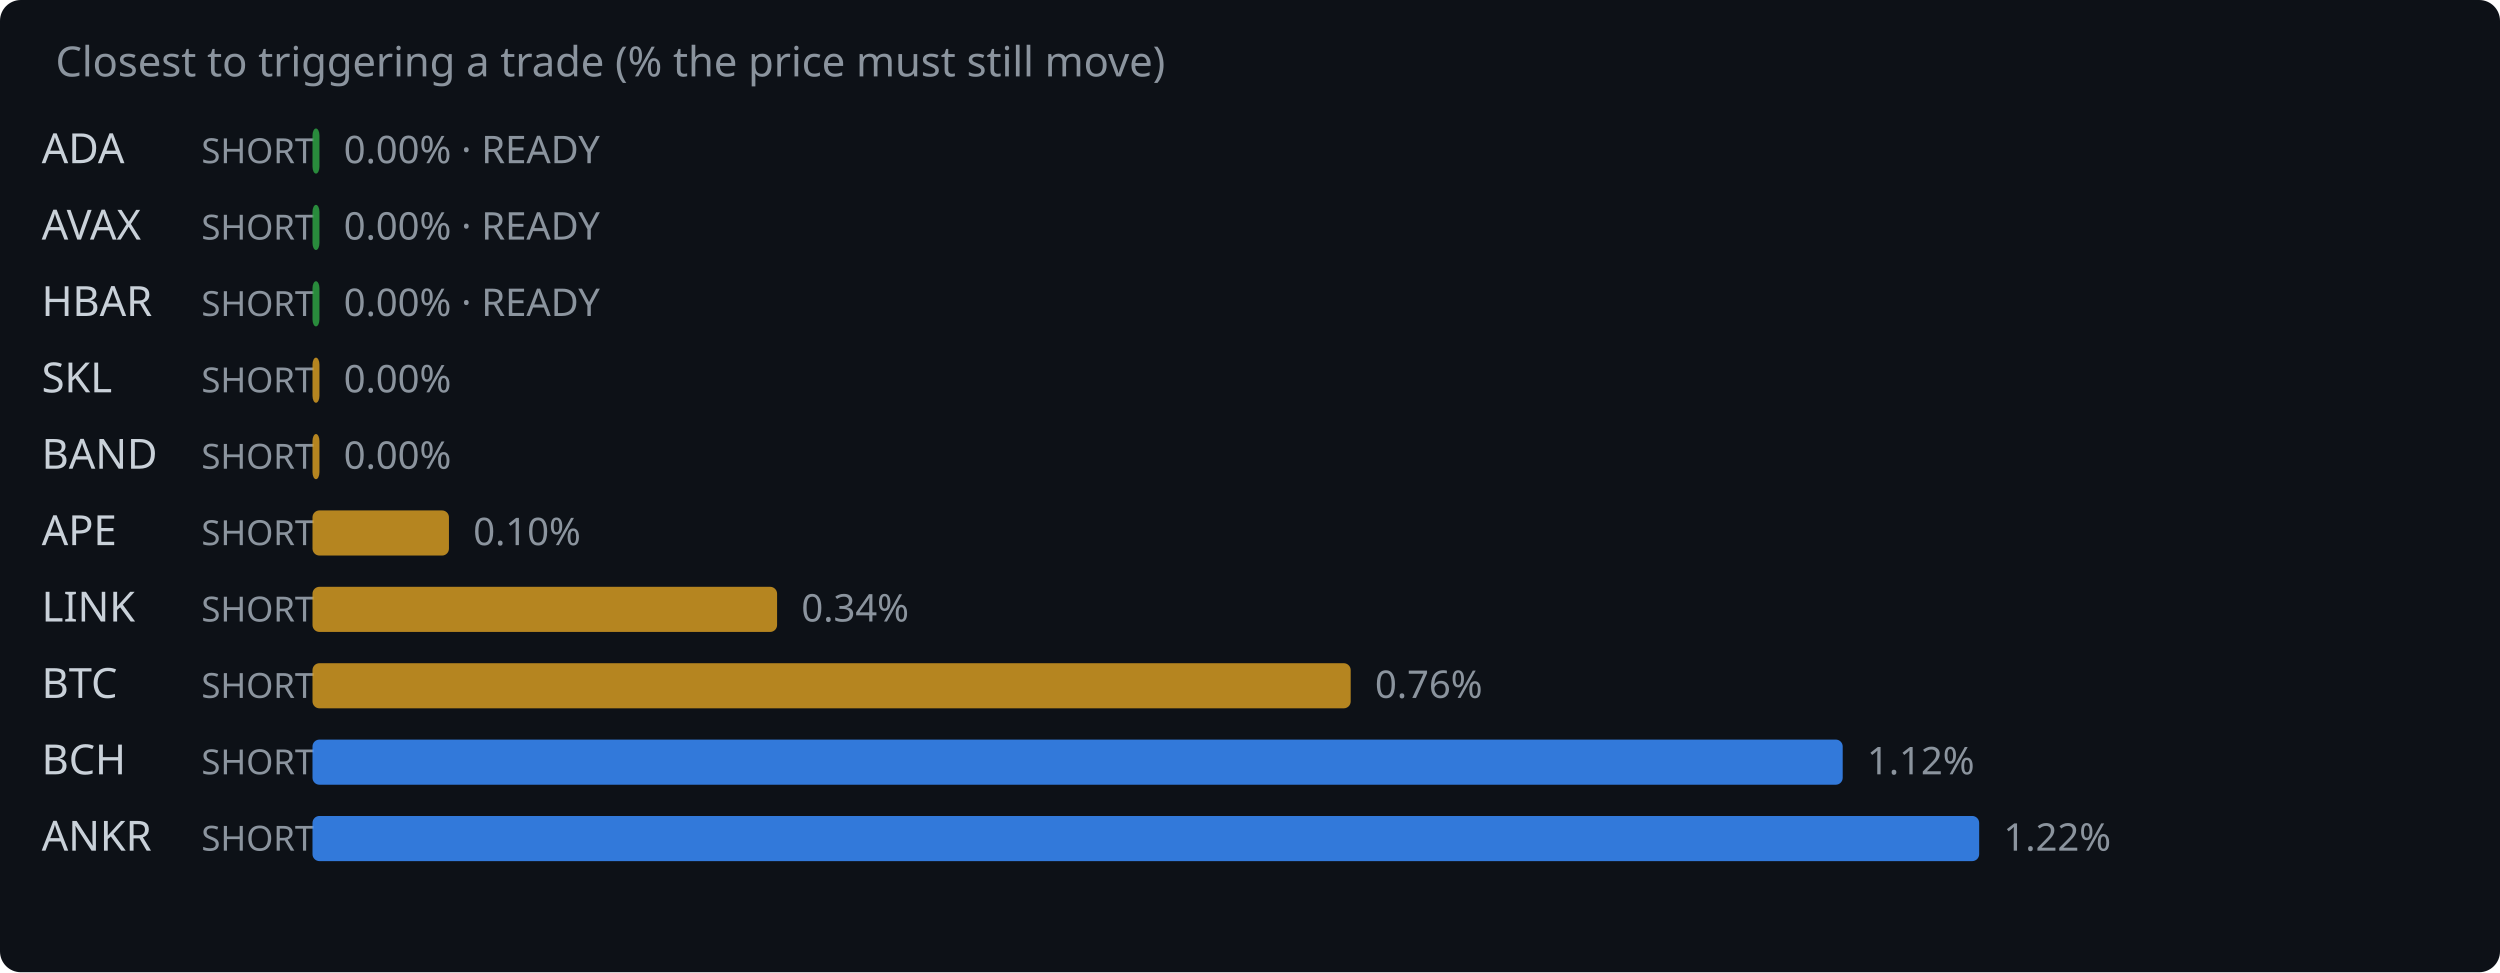
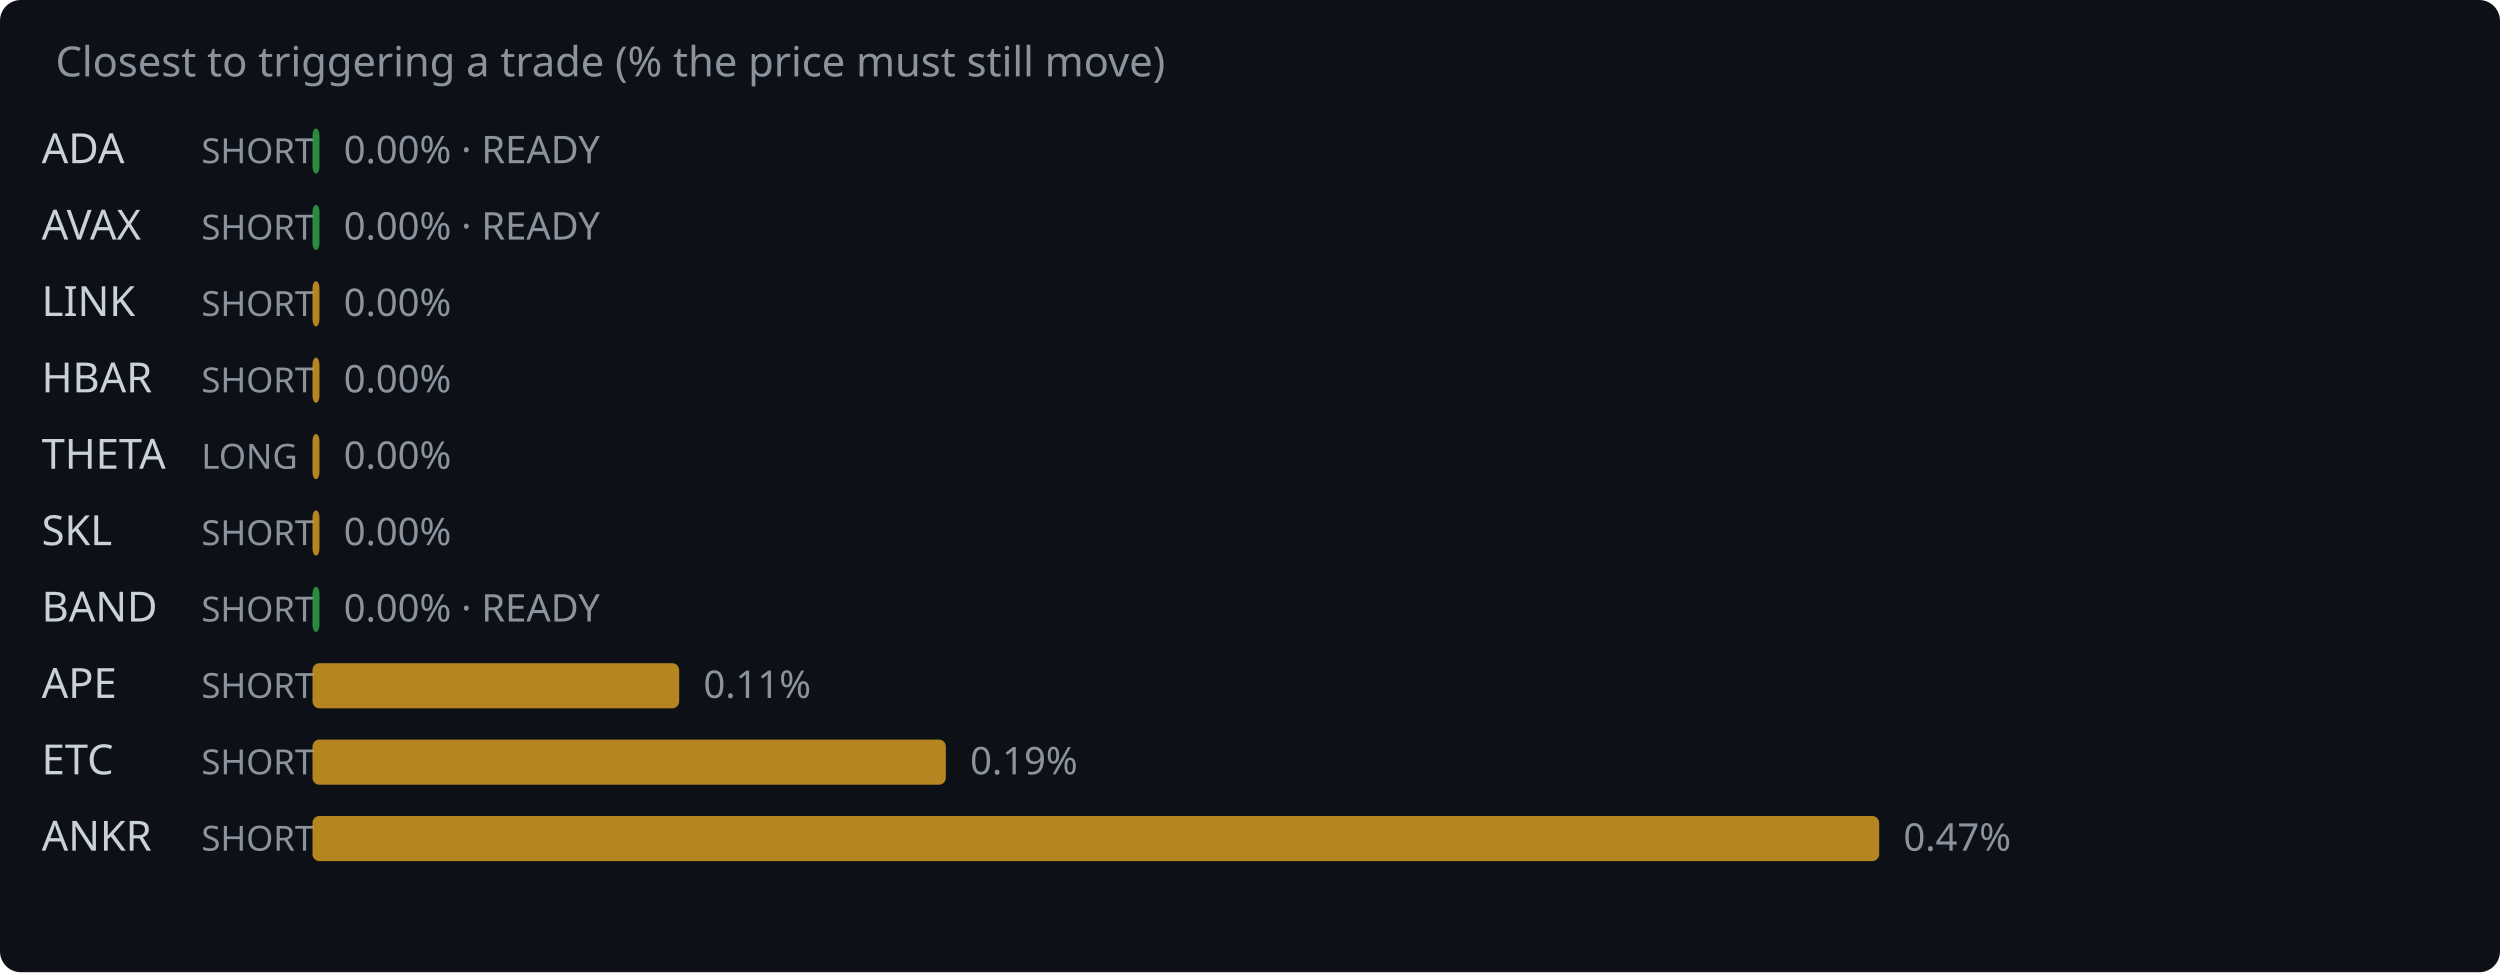
<svg xmlns="http://www.w3.org/2000/svg" width="720" height="280" viewBox="0 0 720 280">
  <rect width="720" height="280" fill="#0d1117" rx="6" />
  <text x="16" y="22" fill="#8b949e" font-family="system-ui,sans-serif" font-size="12">Closest to triggering a trade (% the price must still move)</text>
  <text x="12" y="47" fill="#c9d1d9" font-family="system-ui,sans-serif" font-size="12">ADA</text>
  <text x="58" y="47" fill="#8b949e" font-family="system-ui,sans-serif" font-size="10">SHORT</text>
  <rect x="90" y="37" width="2.0" height="13" rx="2" fill="#2ea043" opacity="0.85" />
  <text x="99.0" y="47" fill="#8b949e" font-family="system-ui,sans-serif" font-size="11">0.00% · READY</text>
  <text x="12" y="69" fill="#c9d1d9" font-family="system-ui,sans-serif" font-size="12">AVAX</text>
  <text x="58" y="69" fill="#8b949e" font-family="system-ui,sans-serif" font-size="10">SHORT</text>
  <rect x="90" y="59" width="2.0" height="13" rx="2" fill="#2ea043" opacity="0.85" />
  <text x="99.0" y="69" fill="#8b949e" font-family="system-ui,sans-serif" font-size="11">0.00% · READY</text>
-   <text x="12" y="91" fill="#c9d1d9" font-family="system-ui,sans-serif" font-size="12">HBAR</text>
+   <text x="12" y="91" fill="#c9d1d9" font-family="system-ui,sans-serif" font-size="12">LINK</text>
  <text x="58" y="91" fill="#8b949e" font-family="system-ui,sans-serif" font-size="10">SHORT</text>
-   <rect x="90" y="81" width="2.0" height="13" rx="2" fill="#2ea043" opacity="0.85" />
-   <text x="99.0" y="91" fill="#8b949e" font-family="system-ui,sans-serif" font-size="11">0.00% · READY</text>
-   <text x="12" y="113" fill="#c9d1d9" font-family="system-ui,sans-serif" font-size="12">SKL</text>
+   <rect x="90" y="81" width="2.0" height="13" rx="2" fill="#d29922" opacity="0.85" />
+   <text x="99.0" y="91" fill="#8b949e" font-family="system-ui,sans-serif" font-size="11">0.00%</text>
+   <text x="12" y="113" fill="#c9d1d9" font-family="system-ui,sans-serif" font-size="12">HBAR</text>
  <text x="58" y="113" fill="#8b949e" font-family="system-ui,sans-serif" font-size="10">SHORT</text>
  <rect x="90" y="103" width="2.0" height="13" rx="2" fill="#d29922" opacity="0.85" />
  <text x="99.0" y="113" fill="#8b949e" font-family="system-ui,sans-serif" font-size="11">0.00%</text>
-   <text x="12" y="135" fill="#c9d1d9" font-family="system-ui,sans-serif" font-size="12">BAND</text>
-   <text x="58" y="135" fill="#8b949e" font-family="system-ui,sans-serif" font-size="10">SHORT</text>
+   <text x="12" y="135" fill="#c9d1d9" font-family="system-ui,sans-serif" font-size="12">THETA</text>
+   <text x="58" y="135" fill="#8b949e" font-family="system-ui,sans-serif" font-size="10">LONG</text>
  <rect x="90" y="125" width="2.0" height="13" rx="2" fill="#d29922" opacity="0.85" />
  <text x="99.0" y="135" fill="#8b949e" font-family="system-ui,sans-serif" font-size="11">0.00%</text>
-   <text x="12" y="157" fill="#c9d1d9" font-family="system-ui,sans-serif" font-size="12">APE</text>
+   <text x="12" y="157" fill="#c9d1d9" font-family="system-ui,sans-serif" font-size="12">SKL</text>
  <text x="58" y="157" fill="#8b949e" font-family="system-ui,sans-serif" font-size="10">SHORT</text>
-   <rect x="90" y="147" width="39.3" height="13" rx="2" fill="#d29922" opacity="0.85" />
-   <text x="136.3" y="157" fill="#8b949e" font-family="system-ui,sans-serif" font-size="11">0.10%</text>
-   <text x="12" y="179" fill="#c9d1d9" font-family="system-ui,sans-serif" font-size="12">LINK</text>
+   <rect x="90" y="147" width="2.0" height="13" rx="2" fill="#d29922" opacity="0.85" />
+   <text x="99.0" y="157" fill="#8b949e" font-family="system-ui,sans-serif" font-size="11">0.00%</text>
+   <text x="12" y="179" fill="#c9d1d9" font-family="system-ui,sans-serif" font-size="12">BAND</text>
  <text x="58" y="179" fill="#8b949e" font-family="system-ui,sans-serif" font-size="10">SHORT</text>
-   <rect x="90" y="169" width="133.8" height="13" rx="2" fill="#d29922" opacity="0.85" />
-   <text x="230.8" y="179" fill="#8b949e" font-family="system-ui,sans-serif" font-size="11">0.34%</text>
-   <text x="12" y="201" fill="#c9d1d9" font-family="system-ui,sans-serif" font-size="12">BTC</text>
+   <rect x="90" y="169" width="2.0" height="13" rx="2" fill="#2ea043" opacity="0.85" />
+   <text x="99.0" y="179" fill="#8b949e" font-family="system-ui,sans-serif" font-size="11">0.00% · READY</text>
+   <text x="12" y="201" fill="#c9d1d9" font-family="system-ui,sans-serif" font-size="12">APE</text>
  <text x="58" y="201" fill="#8b949e" font-family="system-ui,sans-serif" font-size="10">SHORT</text>
-   <rect x="90" y="191" width="299.0" height="13" rx="2" fill="#d29922" opacity="0.85" />
-   <text x="396.0" y="201" fill="#8b949e" font-family="system-ui,sans-serif" font-size="11">0.76%</text>
-   <text x="12" y="223" fill="#c9d1d9" font-family="system-ui,sans-serif" font-size="12">BCH</text>
+   <rect x="90" y="191" width="105.6" height="13" rx="2" fill="#d29922" opacity="0.85" />
+   <text x="202.6" y="201" fill="#8b949e" font-family="system-ui,sans-serif" font-size="11">0.11%</text>
+   <text x="12" y="223" fill="#c9d1d9" font-family="system-ui,sans-serif" font-size="12">ETC</text>
  <text x="58" y="223" fill="#8b949e" font-family="system-ui,sans-serif" font-size="10">SHORT</text>
-   <rect x="90" y="213" width="440.7" height="13" rx="2" fill="#388bfd" opacity="0.85" />
-   <text x="537.7" y="223" fill="#8b949e" font-family="system-ui,sans-serif" font-size="11">1.12%</text>
+   <rect x="90" y="213" width="182.4" height="13" rx="2" fill="#d29922" opacity="0.85" />
+   <text x="279.4" y="223" fill="#8b949e" font-family="system-ui,sans-serif" font-size="11">0.19%</text>
  <text x="12" y="245" fill="#c9d1d9" font-family="system-ui,sans-serif" font-size="12">ANKR</text>
  <text x="58" y="245" fill="#8b949e" font-family="system-ui,sans-serif" font-size="10">SHORT</text>
-   <rect x="90" y="235" width="480.0" height="13" rx="2" fill="#388bfd" opacity="0.85" />
-   <text x="577.0" y="245" fill="#8b949e" font-family="system-ui,sans-serif" font-size="11">1.22%</text>
+   <rect x="90" y="235" width="451.2" height="13" rx="2" fill="#d29922" opacity="0.85" />
+   <text x="548.2" y="245" fill="#8b949e" font-family="system-ui,sans-serif" font-size="11">0.47%</text>
</svg>
